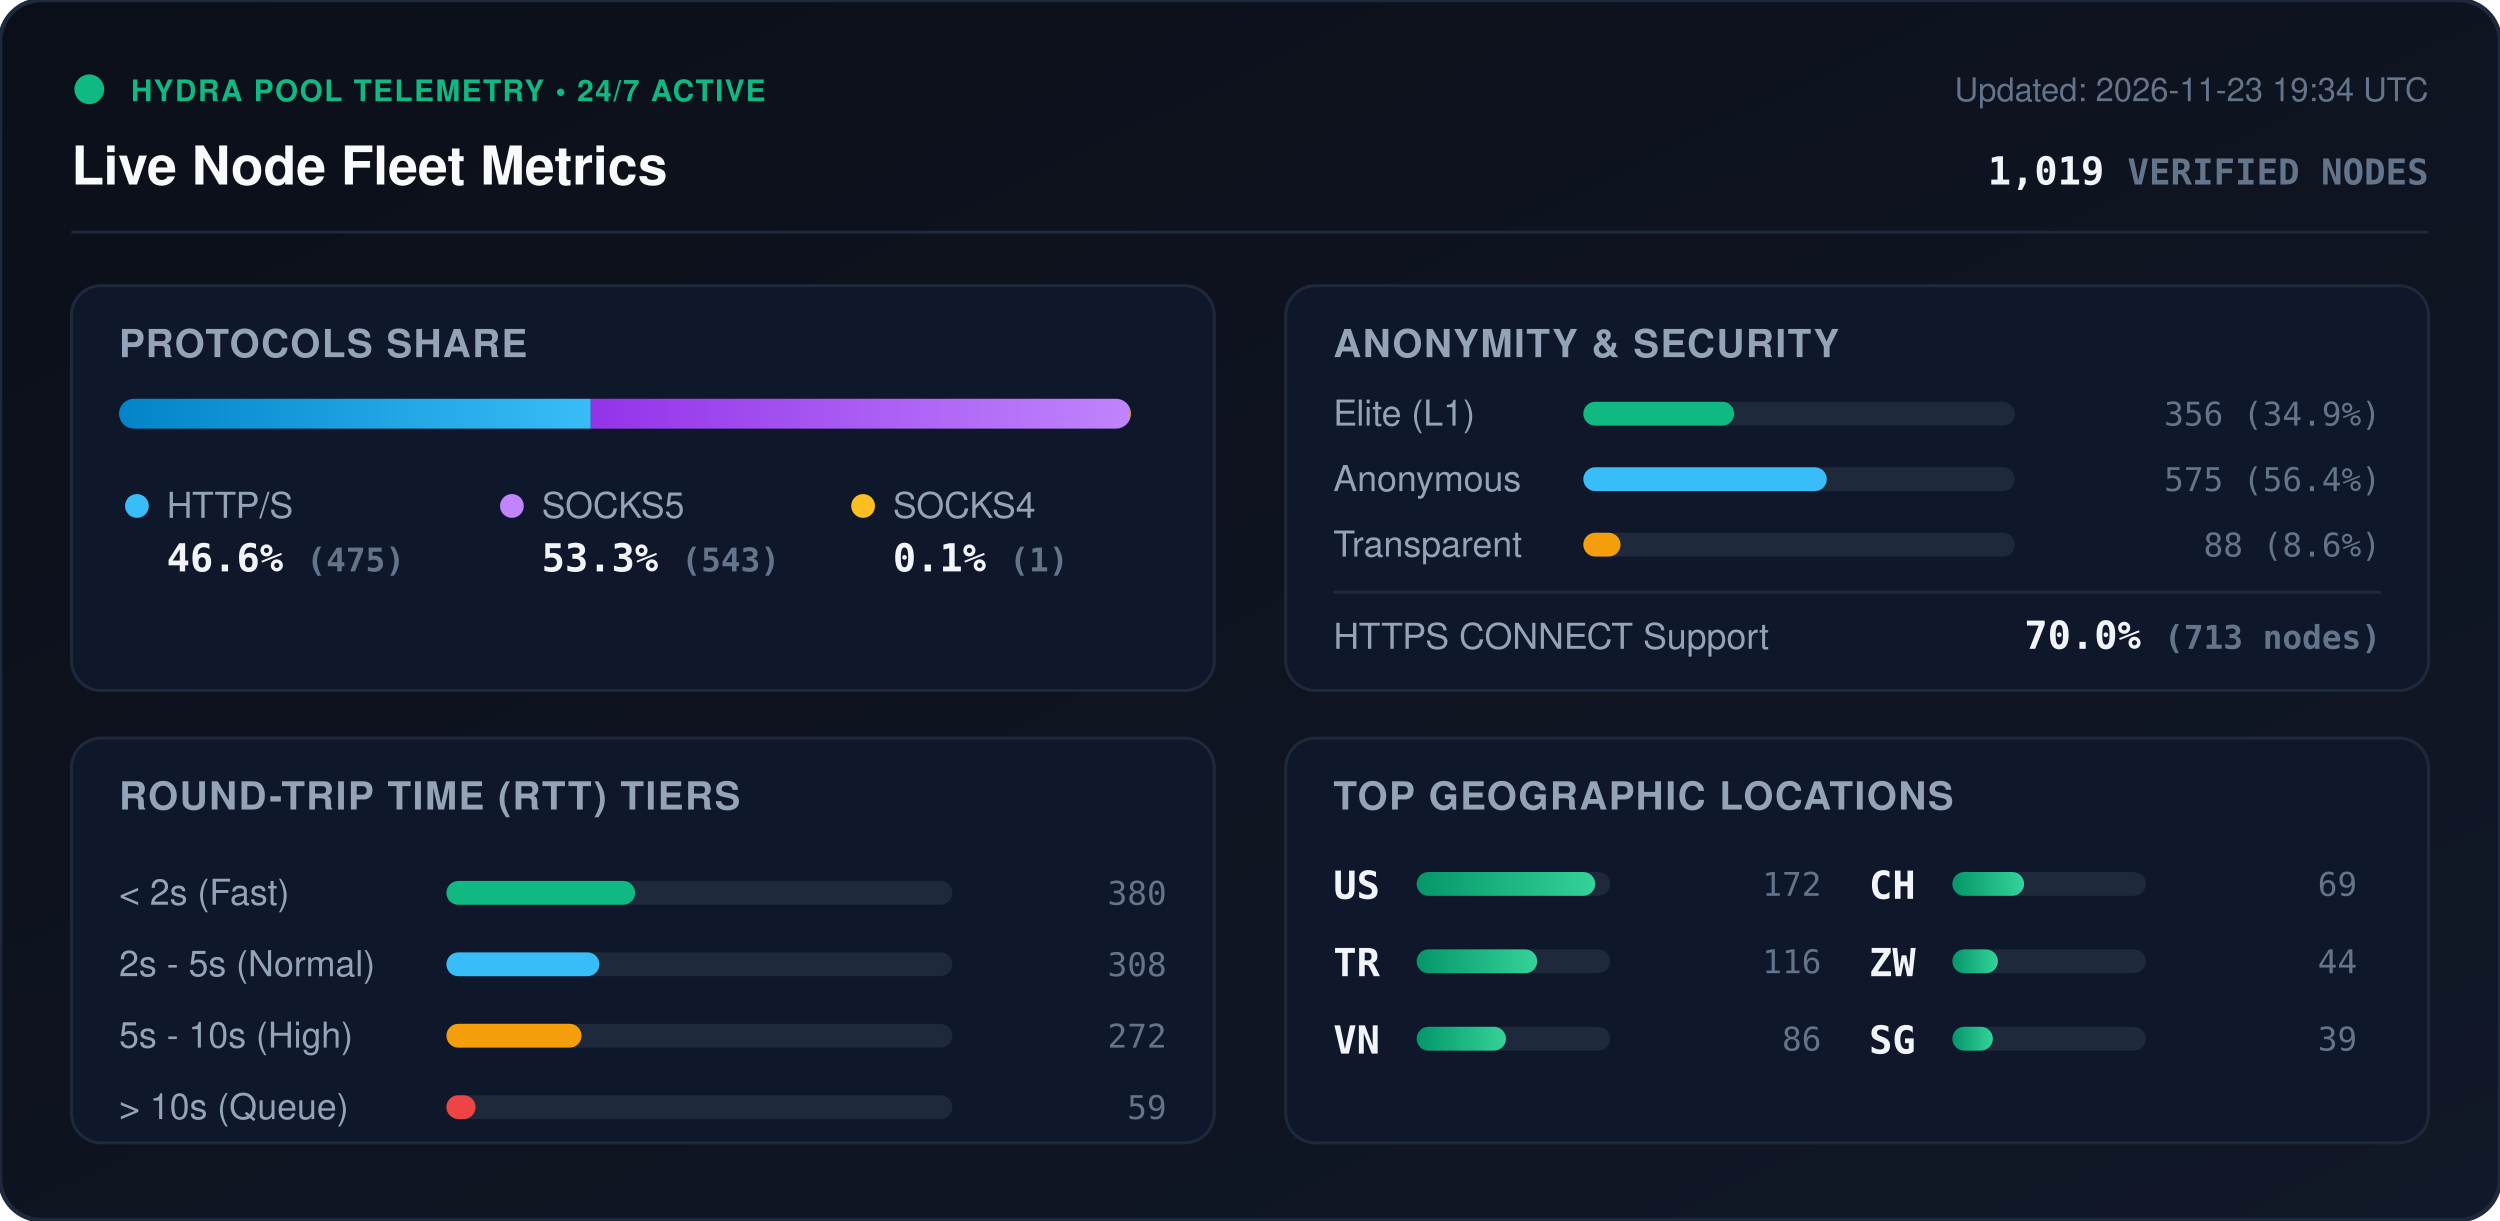
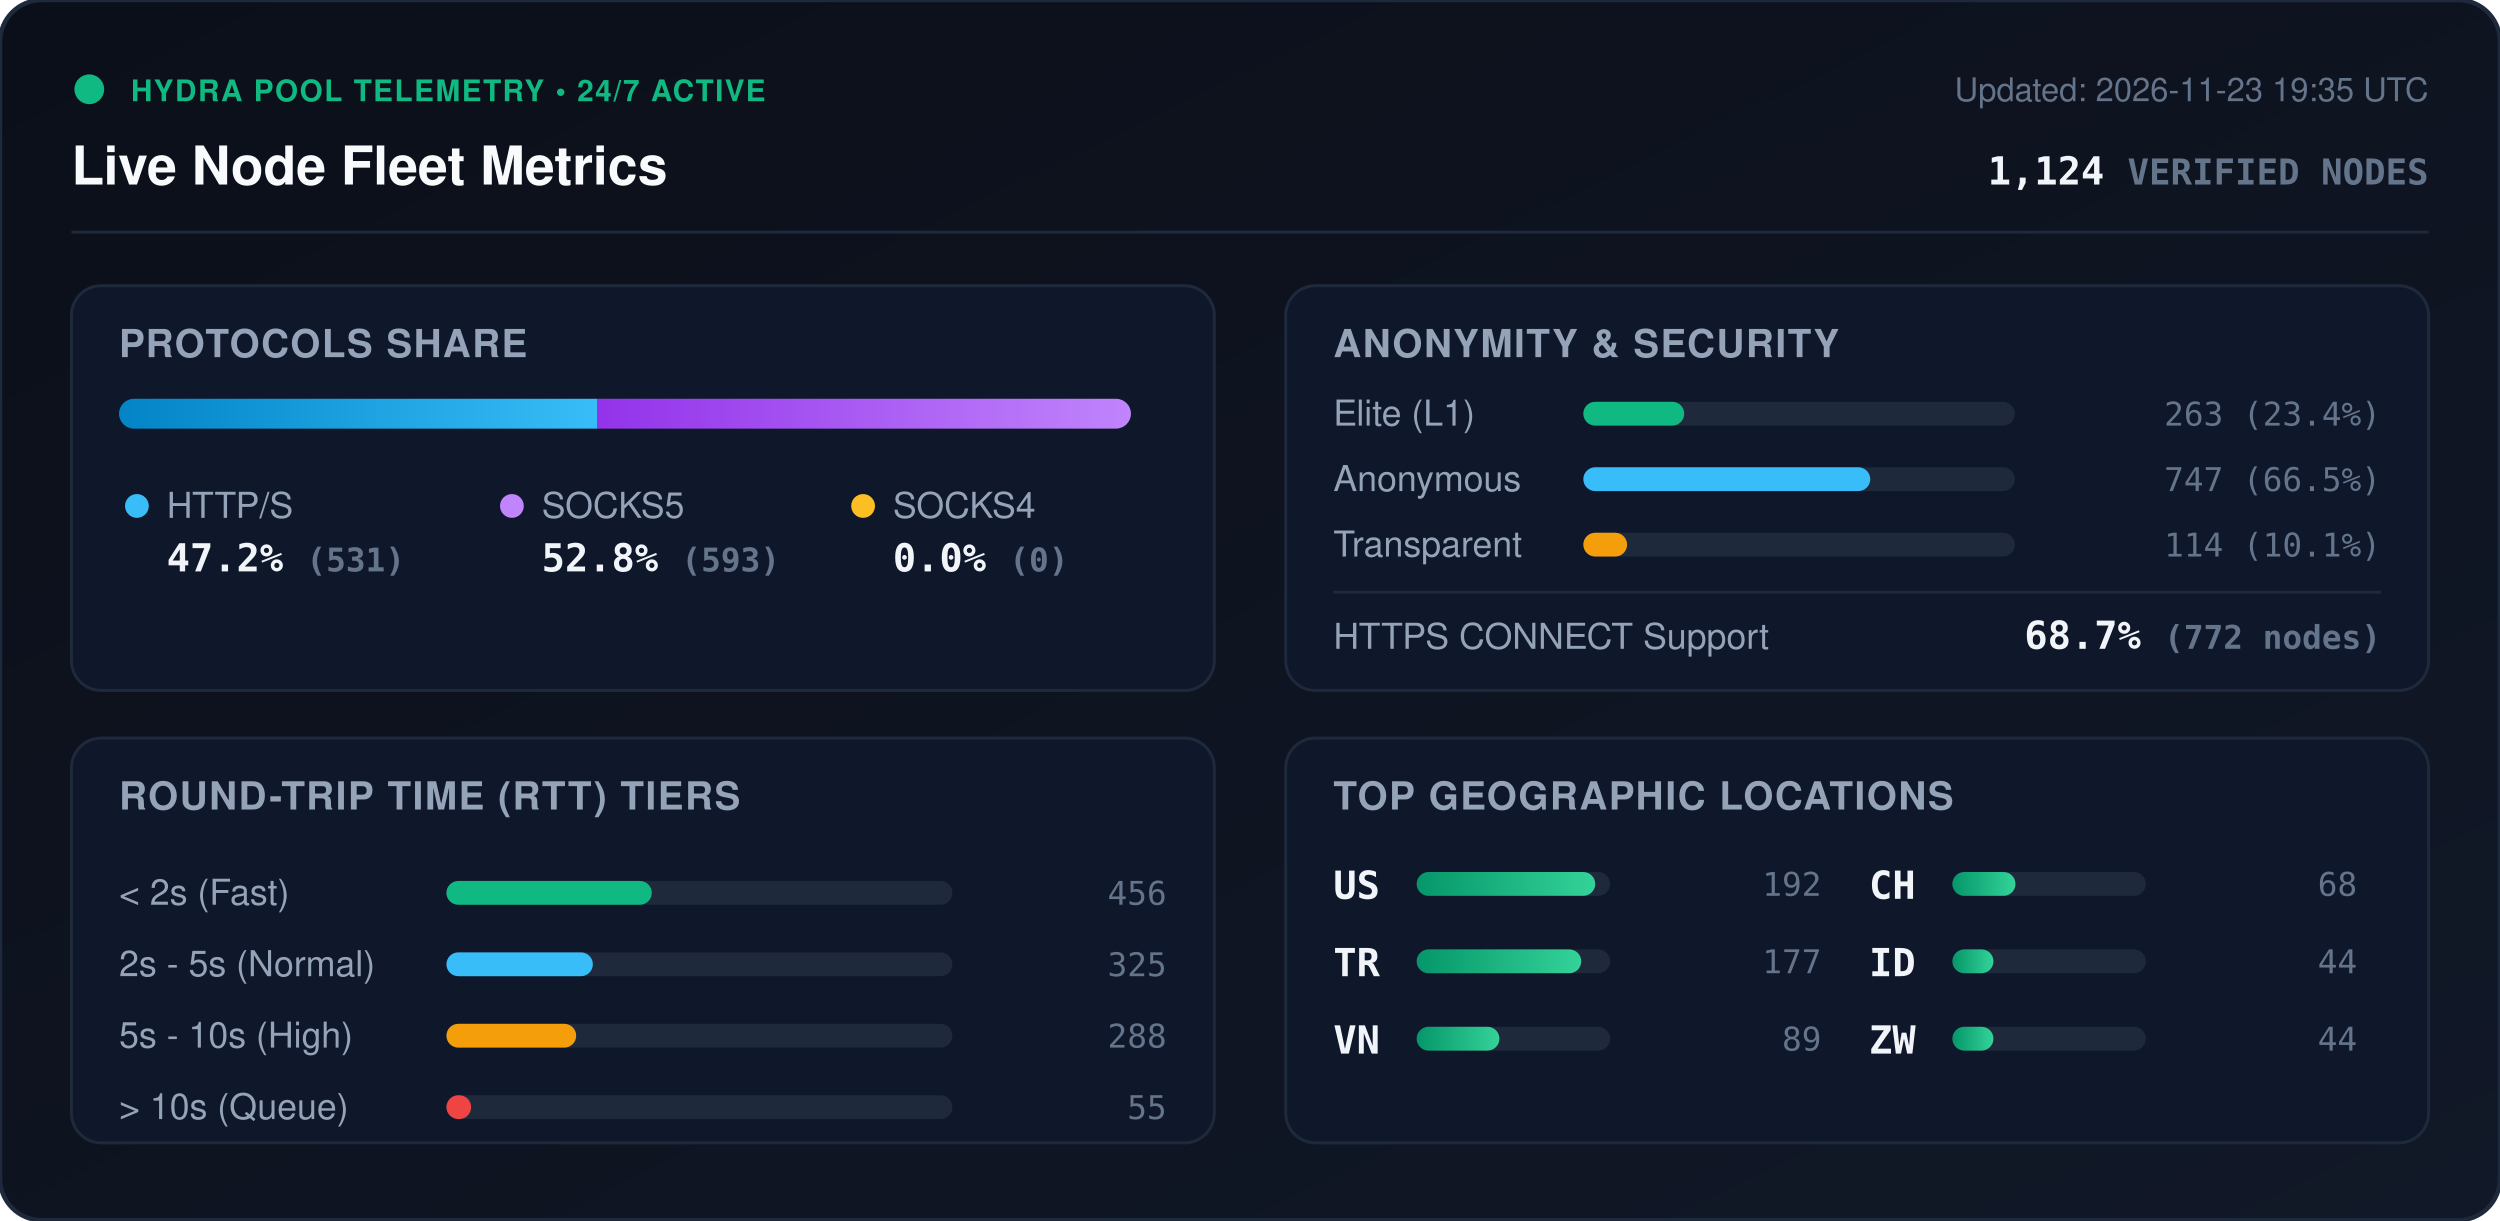
<svg xmlns="http://www.w3.org/2000/svg" viewBox="0 0 840 410" width="840" height="410" style="max-width: 100%; height: auto;">
  <defs>
    <linearGradient id="bg" x1="0%" y1="0%" x2="100%" y2="100%">
      <stop offset="0%" stop-color="#0b0f19" />
      <stop offset="100%" stop-color="#111827" />
    </linearGradient>
    <linearGradient id="bar-http" x1="0%" y1="0%" x2="100%" y2="0%">
      <stop offset="0%" stop-color="#0284c7" />
      <stop offset="100%" stop-color="#38bdf8" />
    </linearGradient>
    <linearGradient id="bar-socks5" x1="0%" y1="0%" x2="100%" y2="0%">
      <stop offset="0%" stop-color="#9333ea" />
      <stop offset="100%" stop-color="#c084fc" />
    </linearGradient>
    <linearGradient id="bar-socks4" x1="0%" y1="0%" x2="100%" y2="0%">
      <stop offset="0%" stop-color="#d97706" />
      <stop offset="100%" stop-color="#fbbf24" />
    </linearGradient>
    <linearGradient id="bar-green" x1="0%" y1="0%" x2="100%" y2="0%">
      <stop offset="0%" stop-color="#059669" />
      <stop offset="100%" stop-color="#34d399" />
    </linearGradient>
    <clipPath id="prog-track-clip">
      <rect width="340.0" height="10" rx="5" />
    </clipPath>
    <style>
      .title { font: 700 18px -apple-system, BlinkMacSystemFont, 'Segoe UI', Helvetica, Arial, sans-serif; fill: #f8fafc; }
      .sub { font: 500 11px -apple-system, BlinkMacSystemFont, 'Segoe UI', Helvetica, Arial, sans-serif; fill: #64748b; }
      .section-hdr { font: 600 13px -apple-system, BlinkMacSystemFont, 'Segoe UI', Helvetica, Arial, sans-serif; fill: #94a3b8; letter-spacing: 0.5px; }
      .metric-val { font: 700 13px -apple-system, BlinkMacSystemFont, 'Segoe UI', Helvetica, Arial, sans-serif; fill: #f1f5f9; }
      .metric-lbl { font: 500 12px -apple-system, BlinkMacSystemFont, 'Segoe UI', Helvetica, Arial, sans-serif; fill: #94a3b8; }
      .badge-txt { font: 700 10px -apple-system, BlinkMacSystemFont, 'Segoe UI', Helvetica, Arial, sans-serif; fill: #10b981; letter-spacing: 0.5px; }
      .mono { font-family: ui-monospace, SFMono-Regular, Menlo, Monaco, Consolas, monospace; }
      .pulse { animation: beacon 2s infinite ease-in-out; }
      @keyframes beacon { 0%, 100% { opacity: 1; } 50% { opacity: 0.35; } }
    </style>
  </defs>
  <rect width="840" height="410" rx="14" fill="url(#bg)" stroke="#1e293b" stroke-width="1.5" />
  <g transform="translate(24, 24)">
    <circle cx="6" cy="6" r="5" fill="#10b981" class="pulse" />
    <text x="20" y="10" class="badge-txt">HYDRA POOL TELEMETRY • 24/7 ACTIVE</text>
    <text x="0" y="38" class="title">Live Node Fleet Metrics</text>
-     <text x="792" y="10" text-anchor="end" class="sub">Updated: 2026-11-23 19:34 UTC</text>
-     <text x="792" y="38" text-anchor="end" class="metric-val mono" fill="#38bdf8">1,019 <tspan font-size="12" fill="#64748b">VERIFIED NODES</tspan>
+     <text x="792" y="10" text-anchor="end" class="sub">Updated: 2026-11-23 19:35 UTC</text>
+     <text x="792" y="38" text-anchor="end" class="metric-val mono" fill="#38bdf8">1,124 <tspan font-size="12" fill="#64748b">VERIFIED NODES</tspan>
    </text>
  </g>
  <line x1="24" y1="78" x2="816" y2="78" stroke="#1e293b" stroke-width="1" />
  <g transform="translate(24, 96)">
    <rect width="384" height="136" rx="10" fill="#0f172a" stroke="#1e293b" />
    <text x="16" y="24" class="section-hdr">PROTOCOLS SHARE</text>
    <g transform="translate(16, 38)">
      <rect width="340.0" height="10" rx="5" fill="#1e293b" />
      <g clip-path="url(#prog-track-clip)">
-         <rect x="0" width="158.5" height="10" fill="url(#bar-http)" />
-         <rect x="158.5" width="181.2" height="10" fill="url(#bar-socks5)" />
-         <rect x="339.7" width="0.3" height="10" fill="url(#bar-socks4)" />
+         <rect x="0" width="160.6" height="10" fill="url(#bar-http)" />
+         <rect x="160.6" width="179.4" height="10" fill="url(#bar-socks5)" />
+         <rect x="340.0" width="0.0" height="10" fill="url(#bar-socks4)" />
      </g>
    </g>
    <g transform="translate(16, 68)">
      <circle cx="6" cy="6" r="4" fill="#38bdf8" />
      <text x="16" y="10" class="metric-lbl">HTTP/S</text>
-       <text x="16" y="28" class="metric-val mono">46.6% <tspan font-size="11" fill="#64748b">(475)</tspan>
+       <text x="16" y="28" class="metric-val mono">47.2% <tspan font-size="11" fill="#64748b">(531)</tspan>
      </text>
      <circle cx="132" cy="6" r="4" fill="#c084fc" />
      <text x="142" y="10" class="metric-lbl">SOCKS5</text>
-       <text x="142" y="28" class="metric-val mono">53.3% <tspan font-size="11" fill="#64748b">(543)</tspan>
+       <text x="142" y="28" class="metric-val mono">52.8% <tspan font-size="11" fill="#64748b">(593)</tspan>
      </text>
      <circle cx="250" cy="6" r="4" fill="#fbbf24" />
      <text x="260" y="10" class="metric-lbl">SOCKS4</text>
-       <text x="260" y="28" class="metric-val mono">0.1% <tspan font-size="11" fill="#64748b">(1)</tspan>
+       <text x="260" y="28" class="metric-val mono">0.0% <tspan font-size="11" fill="#64748b">(0)</tspan>
      </text>
    </g>
  </g>
  <g transform="translate(432, 96)">
    <rect width="384" height="136" rx="10" fill="#0f172a" stroke="#1e293b" />
    <text x="16" y="24" class="section-hdr">ANONYMITY &amp; SECURITY</text>
    <text x="16" y="47" class="metric-lbl">Elite (L1)</text>
    <rect x="100" y="39" width="145.0" height="8" rx="4" fill="#1e293b" />
-     <rect x="100" y="39" width="50.7" height="8" rx="4" fill="#10b981" />
-     <text x="368" y="47" text-anchor="end" class="mono sub" fill="#e2e8f0">356 (34.9%)</text>
+     <rect x="100" y="39" width="33.9" height="8" rx="4" fill="#10b981" />
+     <text x="368" y="47" text-anchor="end" class="mono sub" fill="#e2e8f0">263 (23.4%)</text>
    <text x="16" y="69" class="metric-lbl">Anonymous</text>
    <rect x="100" y="61" width="145.0" height="8" rx="4" fill="#1e293b" />
-     <rect x="100" y="61" width="81.8" height="8" rx="4" fill="#38bdf8" />
-     <text x="368" y="69" text-anchor="end" class="mono sub" fill="#e2e8f0">575 (56.4%)</text>
+     <rect x="100" y="61" width="96.4" height="8" rx="4" fill="#38bdf8" />
+     <text x="368" y="69" text-anchor="end" class="mono sub" fill="#e2e8f0">747 (66.5%)</text>
    <text x="16" y="91" class="metric-lbl">Transparent</text>
    <rect x="100" y="83" width="145.0" height="8" rx="4" fill="#1e293b" />
-     <rect x="100" y="83" width="12.5" height="8" rx="4" fill="#f59e0b" />
-     <text x="368" y="91" text-anchor="end" class="mono sub" fill="#e2e8f0">88 (8.6%)</text>
+     <rect x="100" y="83" width="14.7" height="8" rx="4" fill="#f59e0b" />
+     <text x="368" y="91" text-anchor="end" class="mono sub" fill="#e2e8f0">114 (10.1%)</text>
    <line x1="16" y1="103" x2="368" y2="103" stroke="#1e293b" stroke-width="1" />
    <text x="16" y="122" class="metric-lbl">HTTPS CONNECT Support</text>
-     <text x="368" y="122" text-anchor="end" class="metric-val mono" fill="#34d399">70.0% <tspan font-size="11" fill="#64748b">(713 nodes)</tspan>
+     <text x="368" y="122" text-anchor="end" class="metric-val mono" fill="#34d399">68.7% <tspan font-size="11" fill="#64748b">(772 nodes)</tspan>
    </text>
  </g>
  <g transform="translate(24, 248)">
    <rect width="384" height="136" rx="10" fill="#0f172a" stroke="#1e293b" />
    <text x="16" y="24" class="section-hdr">ROUND-TRIP TIME (RTT) TIERS</text>
    <g transform="translate(16, 42)">
      <text x="0" y="14" class="metric-lbl">&lt; 2s (Fast)</text>
      <rect x="110" y="6" width="170" height="8" rx="4" fill="#1e293b" />
-       <rect x="110" y="6" width="63.4" height="8" rx="4" fill="#10b981" />
-       <text x="352" y="14" text-anchor="end" class="mono sub">380</text>
+       <rect x="110" y="6" width="69.0" height="8" rx="4" fill="#10b981" />
+       <text x="352" y="14" text-anchor="end" class="mono sub">456</text>
      <text x="0" y="38" class="metric-lbl">2s - 5s (Normal)</text>
      <rect x="110" y="30" width="170" height="8" rx="4" fill="#1e293b" />
-       <rect x="110" y="30" width="51.4" height="8" rx="4" fill="#38bdf8" />
-       <text x="352" y="38" text-anchor="end" class="mono sub">308</text>
+       <rect x="110" y="30" width="49.2" height="8" rx="4" fill="#38bdf8" />
+       <text x="352" y="38" text-anchor="end" class="mono sub">325</text>
      <text x="0" y="62" class="metric-lbl">5s - 10s (High)</text>
      <rect x="110" y="54" width="170" height="8" rx="4" fill="#1e293b" />
-       <rect x="110" y="54" width="45.4" height="8" rx="4" fill="#f59e0b" />
-       <text x="352" y="62" text-anchor="end" class="mono sub">272</text>
+       <rect x="110" y="54" width="43.6" height="8" rx="4" fill="#f59e0b" />
+       <text x="352" y="62" text-anchor="end" class="mono sub">288</text>
      <text x="0" y="86" class="metric-lbl">&gt; 10s (Queue)</text>
      <rect x="110" y="78" width="170" height="8" rx="4" fill="#1e293b" />
-       <rect x="110" y="78" width="9.8" height="8" rx="4" fill="#ef4444" />
-       <text x="352" y="86" text-anchor="end" class="mono sub">59</text>
+       <rect x="110" y="78" width="8.3" height="8" rx="4" fill="#ef4444" />
+       <text x="352" y="86" text-anchor="end" class="mono sub">55</text>
    </g>
  </g>
  <g transform="translate(432, 248)">
    <rect width="384" height="136" rx="10" fill="#0f172a" stroke="#1e293b" />
    <text x="16" y="24" class="section-hdr">TOP GEOGRAPHIC LOCATIONS</text>
    <g transform="translate(16, 42)">
      <g transform="translate(0, 0)">
        <text x="0" y="12" class="mono metric-val" font-size="12">US</text>
        <rect x="28" y="3" width="65" height="8" rx="4" fill="#1e293b" />
        <rect x="28" y="3" width="60.0" height="8" rx="4" fill="url(#bar-green)" />
-         <text x="164" y="11" text-anchor="end" class="mono sub">172</text>
+         <text x="164" y="11" text-anchor="end" class="mono sub">192</text>
      </g>
      <g transform="translate(0, 26)">
        <text x="0" y="12" class="mono metric-val" font-size="12">TR</text>
        <rect x="28" y="3" width="65" height="8" rx="4" fill="#1e293b" />
-         <rect x="28" y="3" width="40.5" height="8" rx="4" fill="url(#bar-green)" />
-         <text x="164" y="11" text-anchor="end" class="mono sub">116</text>
+         <rect x="28" y="3" width="55.3" height="8" rx="4" fill="url(#bar-green)" />
+         <text x="164" y="11" text-anchor="end" class="mono sub">177</text>
      </g>
      <g transform="translate(0, 52)">
        <text x="0" y="12" class="mono metric-val" font-size="12">VN</text>
        <rect x="28" y="3" width="65" height="8" rx="4" fill="#1e293b" />
-         <rect x="28" y="3" width="30.0" height="8" rx="4" fill="url(#bar-green)" />
-         <text x="164" y="11" text-anchor="end" class="mono sub">86</text>
+         <rect x="28" y="3" width="27.8" height="8" rx="4" fill="url(#bar-green)" />
+         <text x="164" y="11" text-anchor="end" class="mono sub">89</text>
      </g>
      <g transform="translate(180, 0)">
        <text x="0" y="12" class="mono metric-val" font-size="12">CH</text>
        <rect x="28" y="3" width="65" height="8" rx="4" fill="#1e293b" />
-         <rect x="28" y="3" width="24.1" height="8" rx="4" fill="url(#bar-green)" />
-         <text x="164" y="11" text-anchor="end" class="mono sub">69</text>
+         <rect x="28" y="3" width="21.2" height="8" rx="4" fill="url(#bar-green)" />
+         <text x="164" y="11" text-anchor="end" class="mono sub">68</text>
      </g>
      <g transform="translate(180, 26)">
-         <text x="0" y="12" class="mono metric-val" font-size="12">ZW</text>
+         <text x="0" y="12" class="mono metric-val" font-size="12">ID</text>
        <rect x="28" y="3" width="65" height="8" rx="4" fill="#1e293b" />
-         <rect x="28" y="3" width="15.3" height="8" rx="4" fill="url(#bar-green)" />
+         <rect x="28" y="3" width="13.8" height="8" rx="4" fill="url(#bar-green)" />
        <text x="164" y="11" text-anchor="end" class="mono sub">44</text>
      </g>
      <g transform="translate(180, 52)">
-         <text x="0" y="12" class="mono metric-val" font-size="12">SG</text>
+         <text x="0" y="12" class="mono metric-val" font-size="12">ZW</text>
        <rect x="28" y="3" width="65" height="8" rx="4" fill="#1e293b" />
-         <rect x="28" y="3" width="13.6" height="8" rx="4" fill="url(#bar-green)" />
-         <text x="164" y="11" text-anchor="end" class="mono sub">39</text>
+         <rect x="28" y="3" width="13.8" height="8" rx="4" fill="url(#bar-green)" />
+         <text x="164" y="11" text-anchor="end" class="mono sub">44</text>
      </g>
    </g>
  </g>
</svg>
